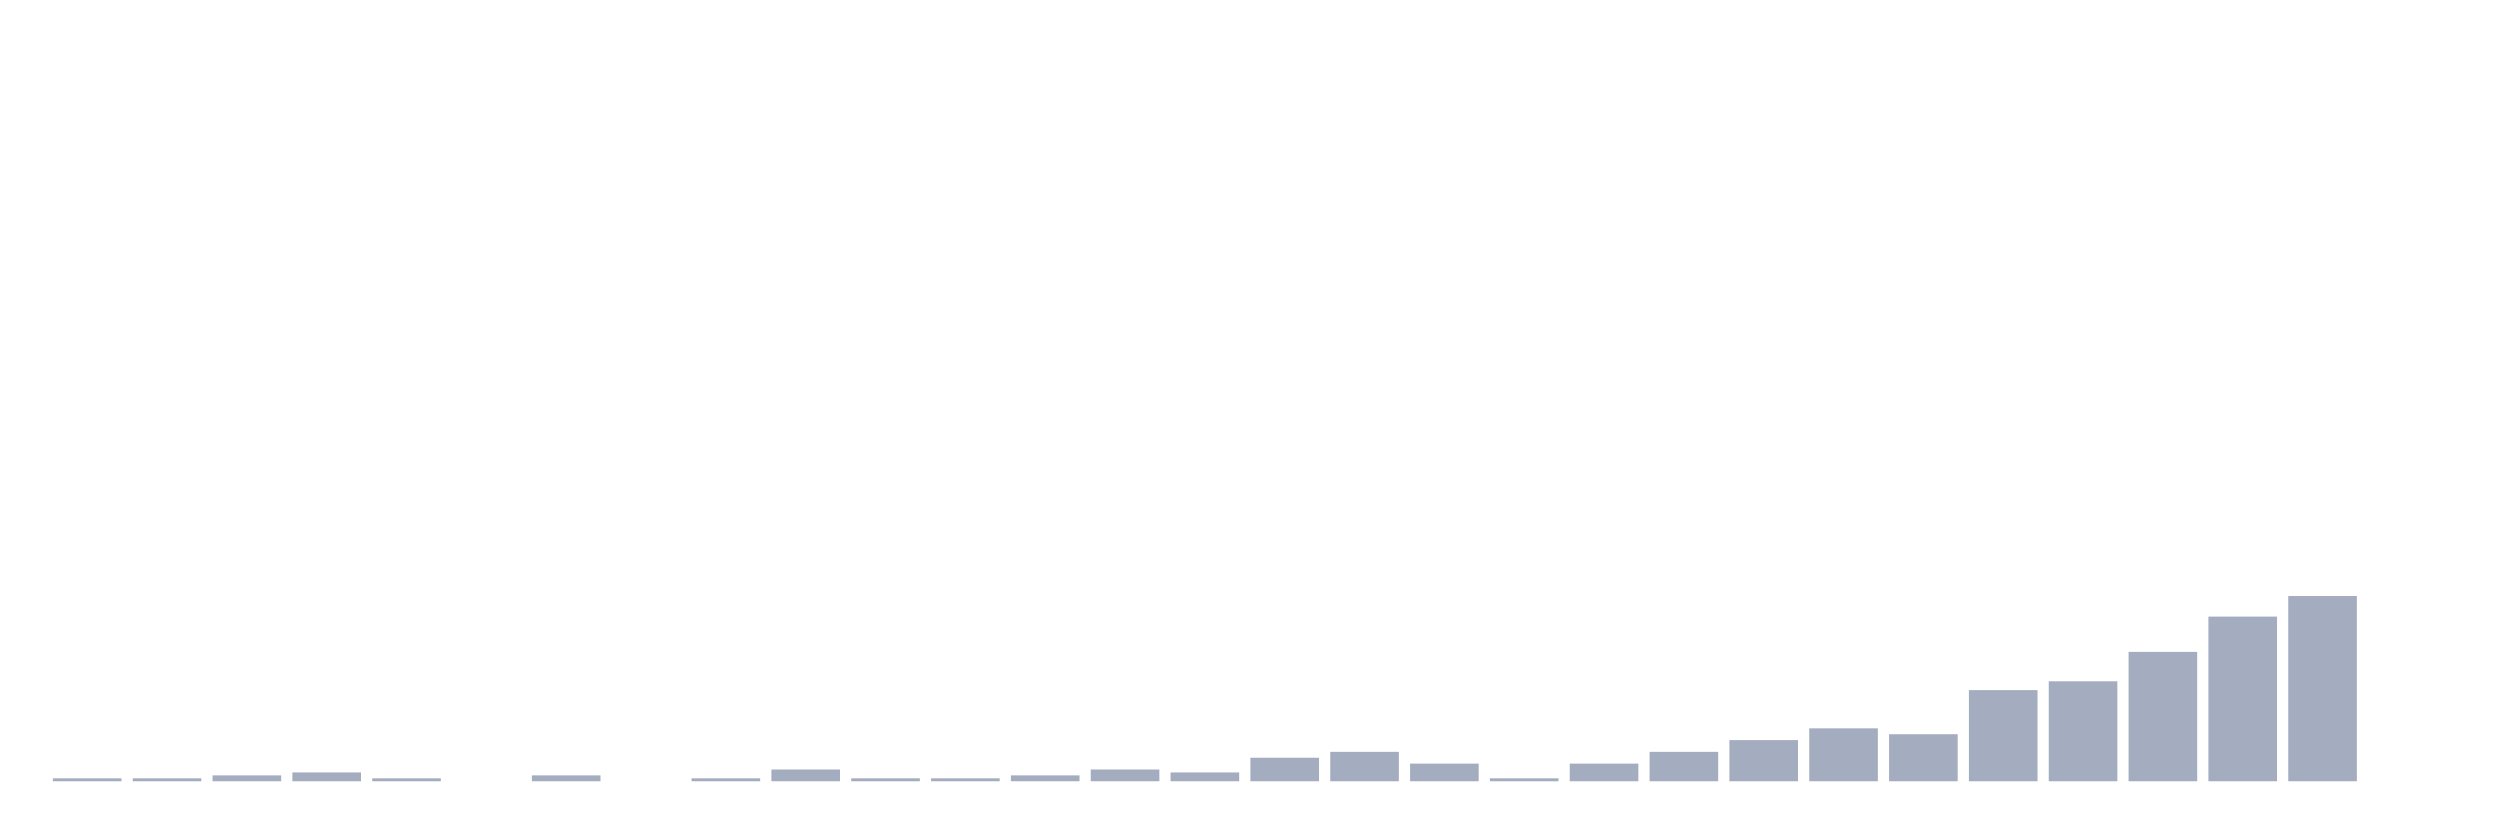
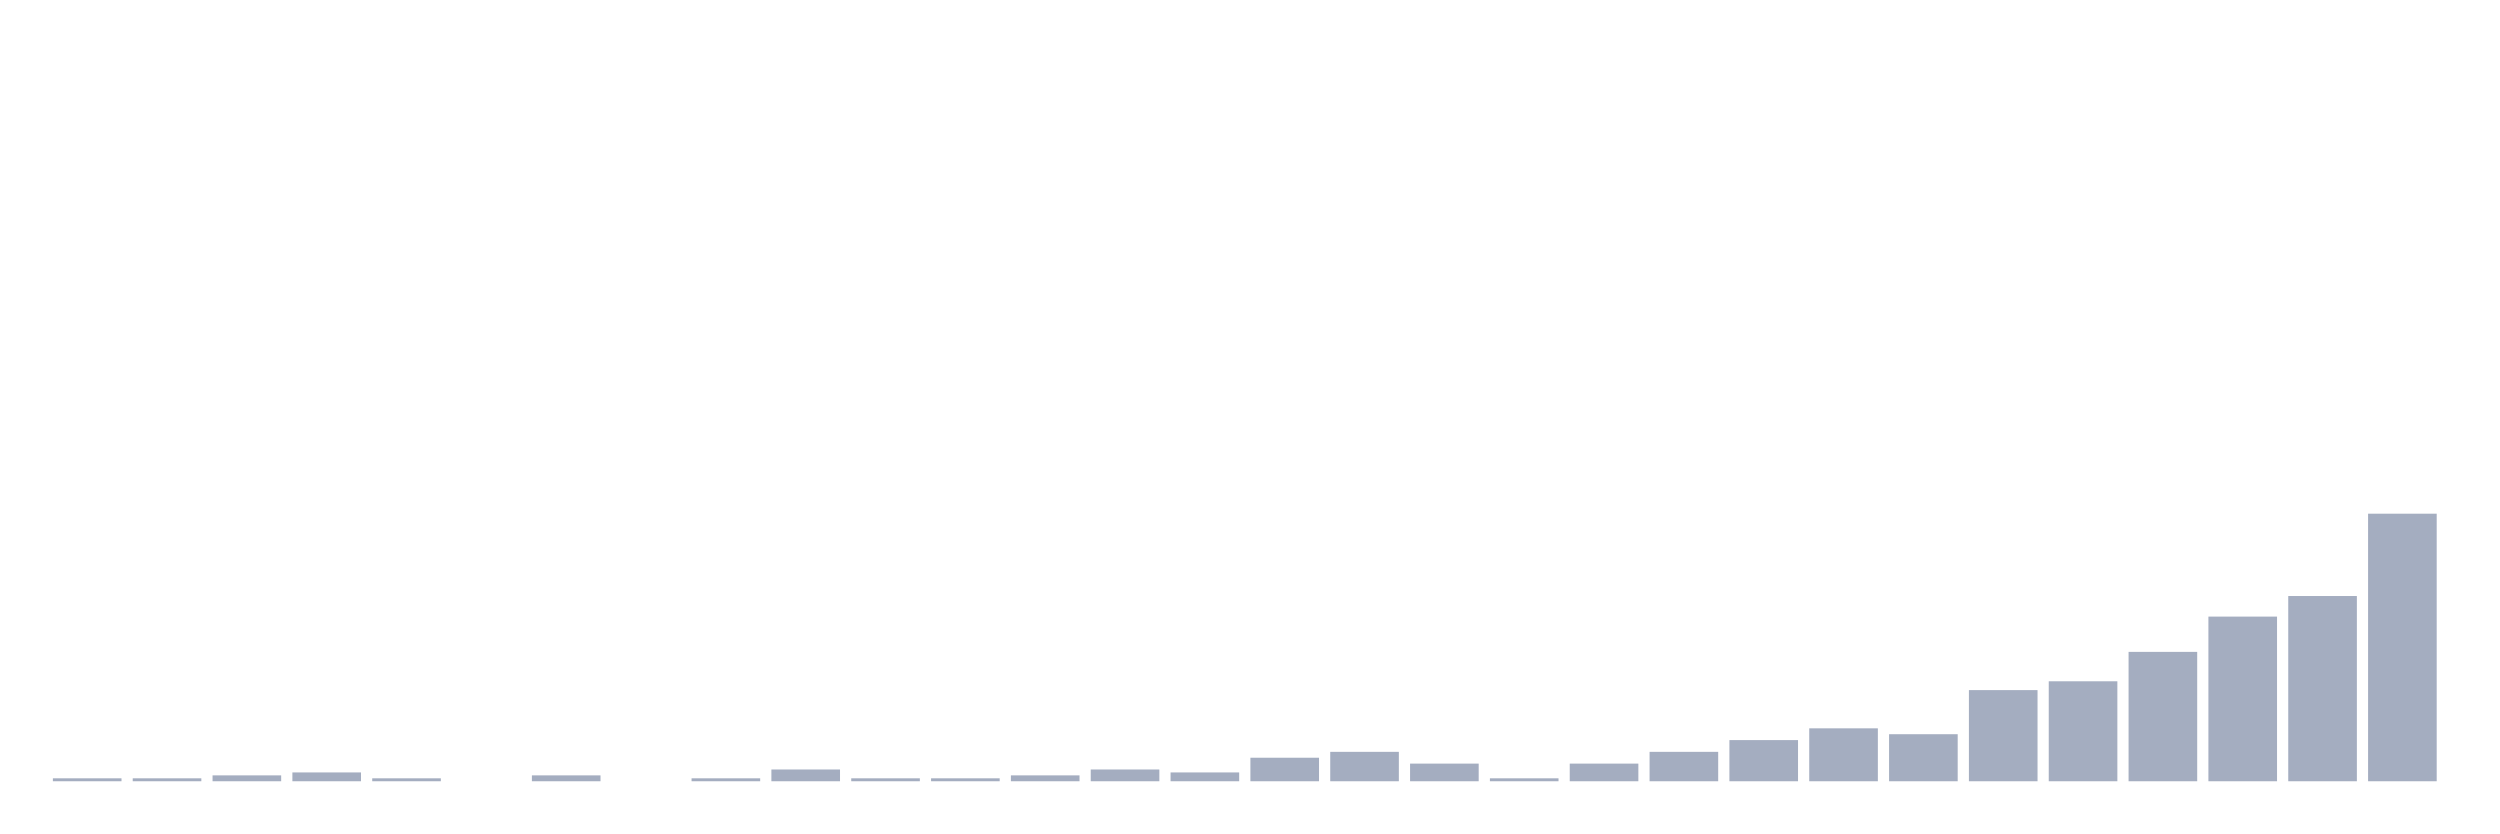
<svg xmlns="http://www.w3.org/2000/svg" viewBox="0 0 480 160">
  <g transform="translate(10,10)">
    <rect class="bar" x="0.153" width="13.175" y="139.435" height="0.565" fill="rgb(164,173,192)" />
    <rect class="bar" x="15.482" width="13.175" y="139.435" height="0.565" fill="rgb(164,173,192)" />
    <rect class="bar" x="30.81" width="13.175" y="138.871" height="1.129" fill="rgb(164,173,192)" />
    <rect class="bar" x="46.138" width="13.175" y="138.306" height="1.694" fill="rgb(164,173,192)" />
    <rect class="bar" x="61.466" width="13.175" y="139.435" height="0.565" fill="rgb(164,173,192)" />
    <rect class="bar" x="76.794" width="13.175" y="140" height="0" fill="rgb(164,173,192)" />
    <rect class="bar" x="92.123" width="13.175" y="138.871" height="1.129" fill="rgb(164,173,192)" />
    <rect class="bar" x="107.451" width="13.175" y="140" height="0" fill="rgb(164,173,192)" />
    <rect class="bar" x="122.779" width="13.175" y="139.435" height="0.565" fill="rgb(164,173,192)" />
    <rect class="bar" x="138.107" width="13.175" y="137.742" height="2.258" fill="rgb(164,173,192)" />
    <rect class="bar" x="153.436" width="13.175" y="139.435" height="0.565" fill="rgb(164,173,192)" />
    <rect class="bar" x="168.764" width="13.175" y="139.435" height="0.565" fill="rgb(164,173,192)" />
    <rect class="bar" x="184.092" width="13.175" y="138.871" height="1.129" fill="rgb(164,173,192)" />
    <rect class="bar" x="199.42" width="13.175" y="137.742" height="2.258" fill="rgb(164,173,192)" />
    <rect class="bar" x="214.748" width="13.175" y="138.306" height="1.694" fill="rgb(164,173,192)" />
    <rect class="bar" x="230.077" width="13.175" y="135.484" height="4.516" fill="rgb(164,173,192)" />
    <rect class="bar" x="245.405" width="13.175" y="134.355" height="5.645" fill="rgb(164,173,192)" />
    <rect class="bar" x="260.733" width="13.175" y="136.613" height="3.387" fill="rgb(164,173,192)" />
    <rect class="bar" x="276.061" width="13.175" y="139.435" height="0.565" fill="rgb(164,173,192)" />
    <rect class="bar" x="291.39" width="13.175" y="136.613" height="3.387" fill="rgb(164,173,192)" />
    <rect class="bar" x="306.718" width="13.175" y="134.355" height="5.645" fill="rgb(164,173,192)" />
    <rect class="bar" x="322.046" width="13.175" y="132.097" height="7.903" fill="rgb(164,173,192)" />
    <rect class="bar" x="337.374" width="13.175" y="129.839" height="10.161" fill="rgb(164,173,192)" />
    <rect class="bar" x="352.702" width="13.175" y="130.968" height="9.032" fill="rgb(164,173,192)" />
    <rect class="bar" x="368.031" width="13.175" y="122.5" height="17.5" fill="rgb(164,173,192)" />
    <rect class="bar" x="383.359" width="13.175" y="120.806" height="19.194" fill="rgb(164,173,192)" />
    <rect class="bar" x="398.687" width="13.175" y="115.161" height="24.839" fill="rgb(164,173,192)" />
    <rect class="bar" x="414.015" width="13.175" y="108.387" height="31.613" fill="rgb(164,173,192)" />
    <rect class="bar" x="429.344" width="13.175" y="104.435" height="35.565" fill="rgb(164,173,192)" />
-     <rect class="bar" x="444.672" width="13.175" y="140" height="0" fill="rgb(164,173,192)" />
+     <rect class="bar" x="444.672" width="13.175" y="88.629" height="51.371" fill="rgb(164,173,192)" />
  </g>
</svg>
